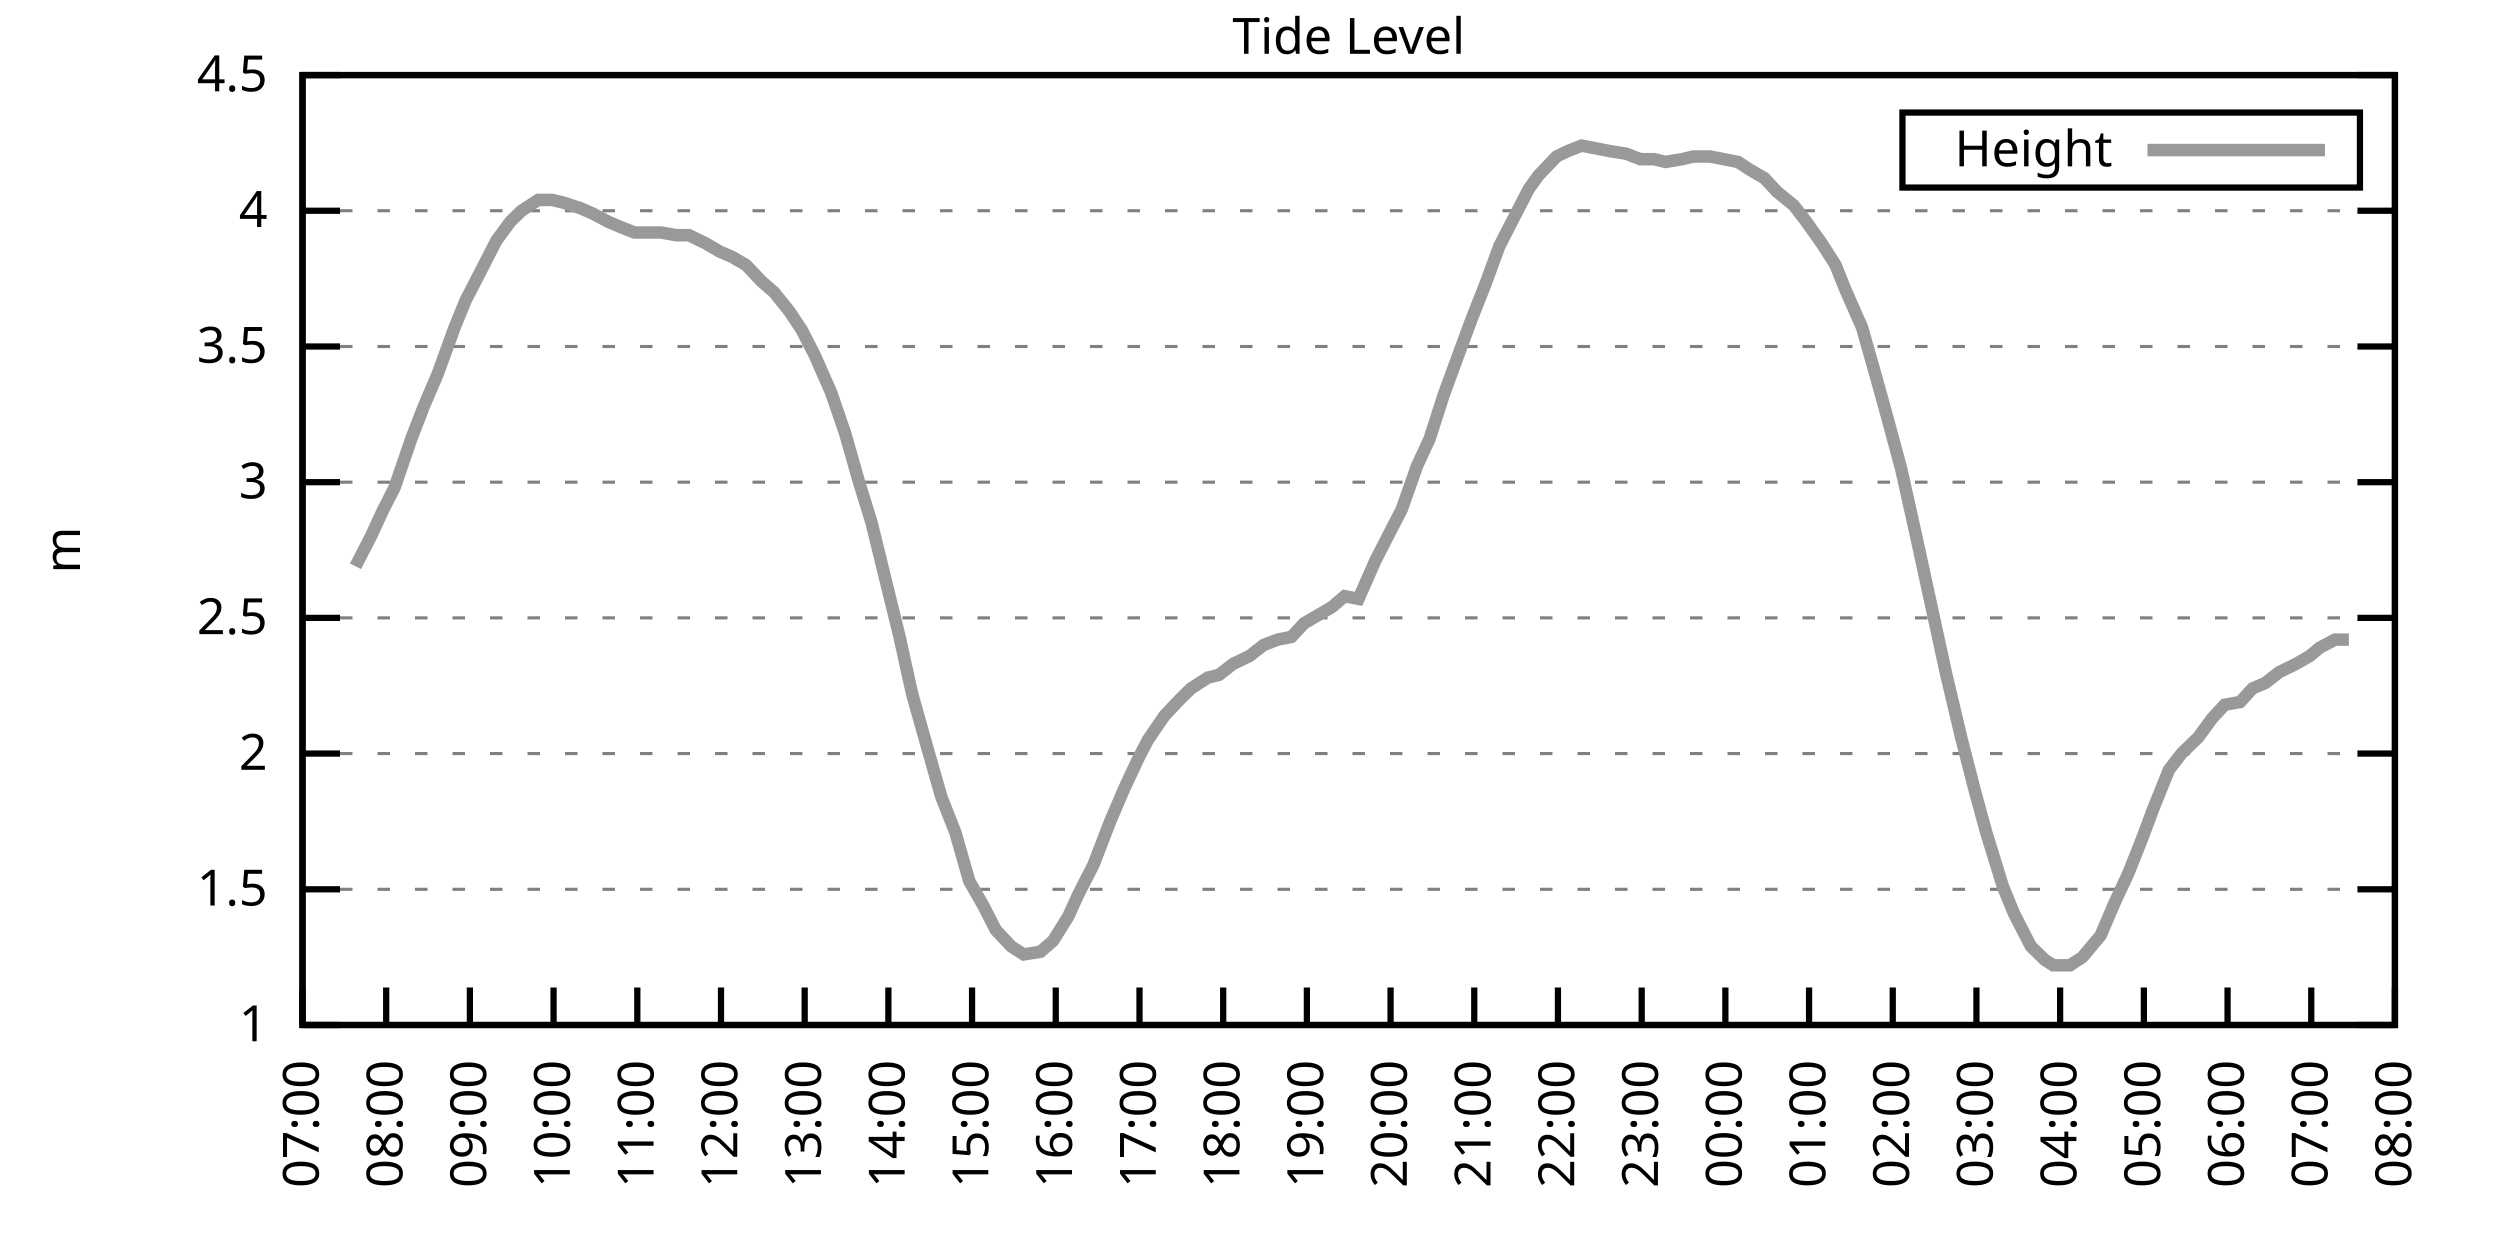
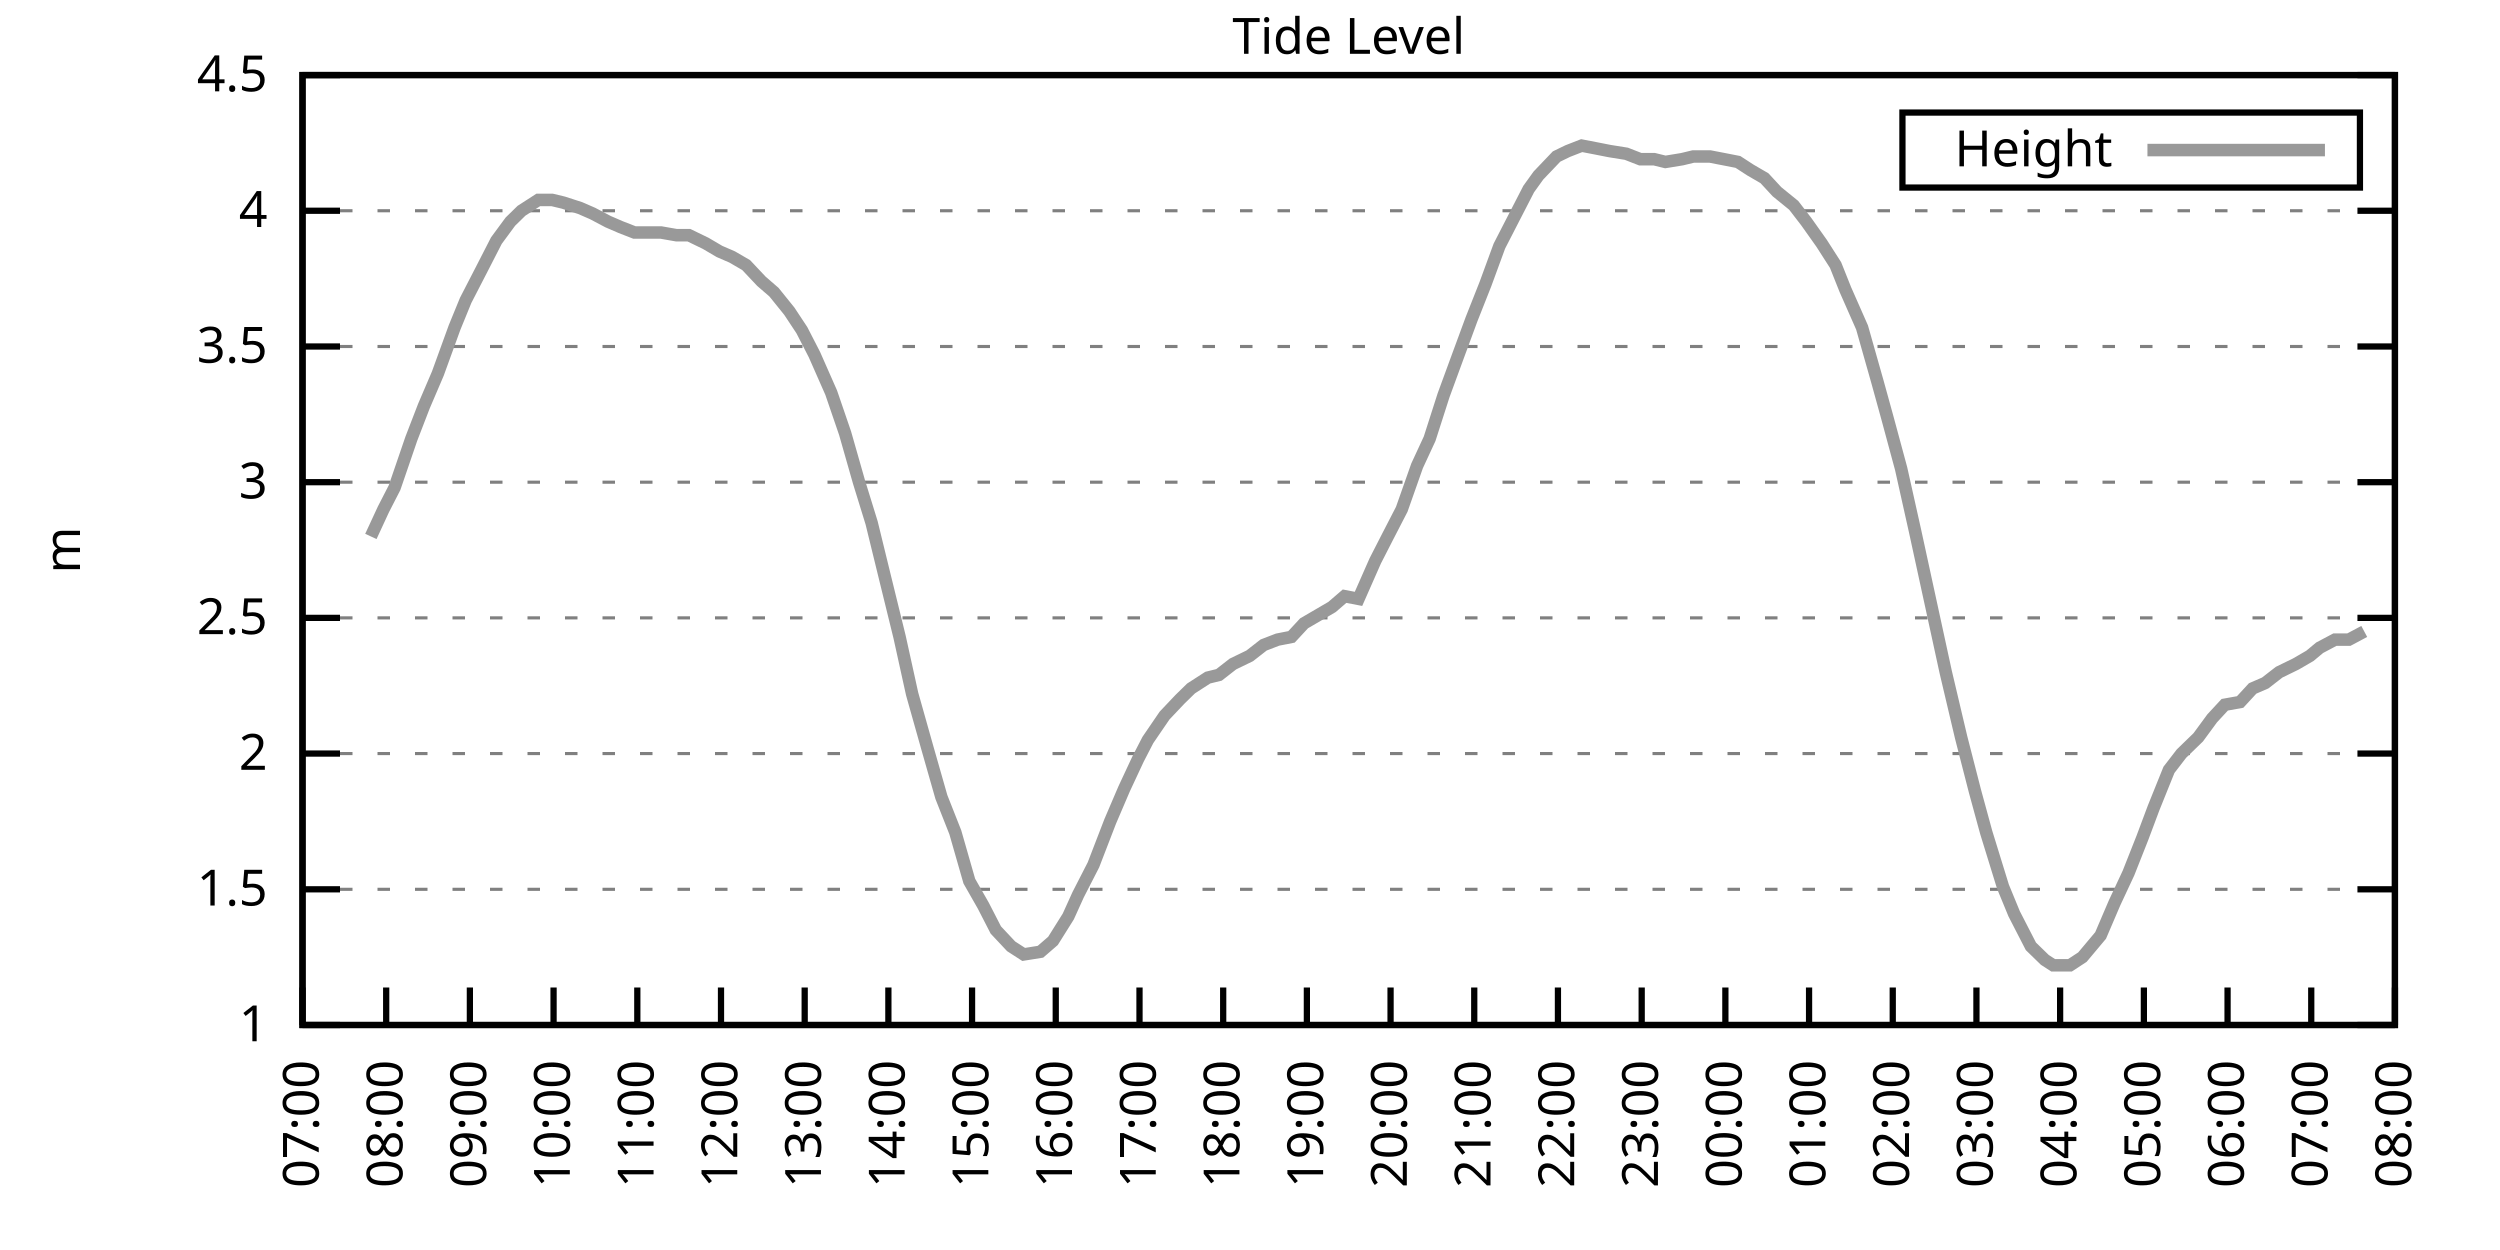
<svg xmlns="http://www.w3.org/2000/svg" xmlns:xlink="http://www.w3.org/1999/xlink" width="400" height="200" viewBox="0 0 400 200">
  <g id="gnuplot_canvas">
    <rect x="0" y="0" width="400" height="200" fill="none" />
    <defs>
      <circle id="gpDot" r="0.5" stroke-width="0.5" stroke="currentColor" />
      <path id="gpPt0" stroke-width="0.333" stroke="currentColor" d="M-1,0 h2 M0,-1 v2" />
      <path id="gpPt1" stroke-width="0.333" stroke="currentColor" d="M-1,-1 L1,1 M1,-1 L-1,1" />
      <path id="gpPt2" stroke-width="0.333" stroke="currentColor" d="M-1,0 L1,0 M0,-1 L0,1 M-1,-1 L1,1 M-1,1 L1,-1" />
      <rect id="gpPt3" stroke-width="0.333" stroke="currentColor" x="-1" y="-1" width="2" height="2" />
      <rect id="gpPt4" stroke-width="0.333" stroke="currentColor" fill="currentColor" x="-1" y="-1" width="2" height="2" />
      <circle id="gpPt5" stroke-width="0.333" stroke="currentColor" cx="0" cy="0" r="1" />
      <use xlink:href="#gpPt5" id="gpPt6" fill="currentColor" stroke="none" />
      <path id="gpPt7" stroke-width="0.333" stroke="currentColor" d="M0,-1.33 L-1.33,0.67 L1.33,0.67 z" />
      <use xlink:href="#gpPt7" id="gpPt8" fill="currentColor" stroke="none" />
      <use xlink:href="#gpPt7" id="gpPt9" stroke="currentColor" transform="rotate(180)" />
      <use xlink:href="#gpPt9" id="gpPt10" fill="currentColor" stroke="none" />
      <use xlink:href="#gpPt3" id="gpPt11" stroke="currentColor" transform="rotate(45)" />
      <use xlink:href="#gpPt11" id="gpPt12" fill="currentColor" stroke="none" />
      <path id="gpPt13" stroke-width="0.333" stroke="currentColor" d="M0,1.330 L1.265,0.411 L0.782,-1.067 L-0.782,-1.076 L-1.265,0.411 z" />
      <use xlink:href="#gpPt13" id="gpPt14" fill="currentColor" stroke="none" />
      <filter id="textbox" filterUnits="objectBoundingBox" x="0" y="0" height="1" width="1">
        <feFlood flood-color="white" flood-opacity="1" result="bgnd" />
        <feComposite in="SourceGraphic" in2="bgnd" operator="atop" />
      </filter>
      <filter id="greybox" filterUnits="objectBoundingBox" x="0" y="0" height="1" width="1">
        <feFlood flood-color="lightgrey" flood-opacity="1" result="grey" />
        <feComposite in="SourceGraphic" in2="grey" operator="atop" />
      </filter>
    </defs>
    <g fill="none" color="white" stroke="currentColor" stroke-width="1.00" stroke-linecap="butt" stroke-linejoin="miter">
</g>
    <g fill="none" color="black" stroke="currentColor" stroke-width="1.00" stroke-linecap="butt" stroke-linejoin="miter">
      <g stroke="none" shape-rendering="crispEdges">
        <polygon fill="rgb(255, 255, 255)" points="48.40,164.00 383.18,164.00 383.18,12.02 48.40,12.02 " />
      </g>
    </g>
    <g fill="none" color="black" stroke="currentColor" stroke-width="1.00" stroke-linecap="butt" stroke-linejoin="miter">
</g>
    <g fill="none" color="black" stroke="black" stroke-width="0.50" stroke-linecap="butt" stroke-linejoin="miter">
</g>
    <g fill="none" color="gray" stroke="currentColor" stroke-width="0.50" stroke-linecap="butt" stroke-linejoin="miter">
      <path stroke="gray" stroke-dasharray="2,4" class="gridline" d="M48.40,164.00 L383.19,164.00  " />
    </g>
    <g fill="none" color="gray" stroke="gray" stroke-width="1.00" stroke-linecap="butt" stroke-linejoin="miter">
</g>
    <g fill="none" color="black" stroke="currentColor" stroke-width="1.00" stroke-linecap="butt" stroke-linejoin="miter">
      <path stroke="black" d="M48.40,164.00 L54.40,164.00 M383.19,164.00 L377.19,164.00  " />
      <g transform="translate(42.80,166.60)" stroke="none" fill="black" font-family="Sans" font-size="8.00" text-anchor="end">
        <text>
          <tspan font-family="Sans"> 1</tspan>
        </text>
      </g>
    </g>
    <g fill="none" color="black" stroke="currentColor" stroke-width="1.00" stroke-linecap="butt" stroke-linejoin="miter">
</g>
    <g fill="none" color="black" stroke="black" stroke-width="0.50" stroke-linecap="butt" stroke-linejoin="miter">
</g>
    <g fill="none" color="gray" stroke="currentColor" stroke-width="0.50" stroke-linecap="butt" stroke-linejoin="miter">
      <path stroke="gray" stroke-dasharray="2,4" class="gridline" d="M48.40,142.29 L383.19,142.29  " />
    </g>
    <g fill="none" color="gray" stroke="gray" stroke-width="1.00" stroke-linecap="butt" stroke-linejoin="miter">
</g>
    <g fill="none" color="black" stroke="currentColor" stroke-width="1.00" stroke-linecap="butt" stroke-linejoin="miter">
      <path stroke="black" d="M48.40,142.29 L54.40,142.29 M383.19,142.29 L377.19,142.29  " />
      <g transform="translate(42.80,144.89)" stroke="none" fill="black" font-family="Sans" font-size="8.00" text-anchor="end">
        <text>
          <tspan font-family="Sans"> 1.5</tspan>
        </text>
      </g>
    </g>
    <g fill="none" color="black" stroke="currentColor" stroke-width="1.00" stroke-linecap="butt" stroke-linejoin="miter">
</g>
    <g fill="none" color="black" stroke="black" stroke-width="0.50" stroke-linecap="butt" stroke-linejoin="miter">
</g>
    <g fill="none" color="gray" stroke="currentColor" stroke-width="0.50" stroke-linecap="butt" stroke-linejoin="miter">
      <path stroke="gray" stroke-dasharray="2,4" class="gridline" d="M48.40,120.57 L383.19,120.57  " />
    </g>
    <g fill="none" color="gray" stroke="gray" stroke-width="1.00" stroke-linecap="butt" stroke-linejoin="miter">
</g>
    <g fill="none" color="black" stroke="currentColor" stroke-width="1.00" stroke-linecap="butt" stroke-linejoin="miter">
      <path stroke="black" d="M48.40,120.57 L54.40,120.57 M383.19,120.57 L377.19,120.57  " />
      <g transform="translate(42.80,123.17)" stroke="none" fill="black" font-family="Sans" font-size="8.00" text-anchor="end">
        <text>
          <tspan font-family="Sans"> 2</tspan>
        </text>
      </g>
    </g>
    <g fill="none" color="black" stroke="currentColor" stroke-width="1.00" stroke-linecap="butt" stroke-linejoin="miter">
</g>
    <g fill="none" color="black" stroke="black" stroke-width="0.50" stroke-linecap="butt" stroke-linejoin="miter">
</g>
    <g fill="none" color="gray" stroke="currentColor" stroke-width="0.50" stroke-linecap="butt" stroke-linejoin="miter">
      <path stroke="gray" stroke-dasharray="2,4" class="gridline" d="M48.40,98.86 L383.19,98.86  " />
    </g>
    <g fill="none" color="gray" stroke="gray" stroke-width="1.00" stroke-linecap="butt" stroke-linejoin="miter">
</g>
    <g fill="none" color="black" stroke="currentColor" stroke-width="1.00" stroke-linecap="butt" stroke-linejoin="miter">
      <path stroke="black" d="M48.40,98.86 L54.40,98.86 M383.19,98.86 L377.19,98.86  " />
      <g transform="translate(42.80,101.46)" stroke="none" fill="black" font-family="Sans" font-size="8.00" text-anchor="end">
        <text>
          <tspan font-family="Sans"> 2.5</tspan>
        </text>
      </g>
    </g>
    <g fill="none" color="black" stroke="currentColor" stroke-width="1.00" stroke-linecap="butt" stroke-linejoin="miter">
</g>
    <g fill="none" color="black" stroke="black" stroke-width="0.50" stroke-linecap="butt" stroke-linejoin="miter">
</g>
    <g fill="none" color="gray" stroke="currentColor" stroke-width="0.50" stroke-linecap="butt" stroke-linejoin="miter">
      <path stroke="gray" stroke-dasharray="2,4" class="gridline" d="M48.40,77.15 L383.19,77.15  " />
    </g>
    <g fill="none" color="gray" stroke="gray" stroke-width="1.00" stroke-linecap="butt" stroke-linejoin="miter">
</g>
    <g fill="none" color="black" stroke="currentColor" stroke-width="1.00" stroke-linecap="butt" stroke-linejoin="miter">
      <path stroke="black" d="M48.40,77.15 L54.40,77.15 M383.19,77.15 L377.19,77.15  " />
      <g transform="translate(42.80,79.75)" stroke="none" fill="black" font-family="Sans" font-size="8.00" text-anchor="end">
        <text>
          <tspan font-family="Sans"> 3</tspan>
        </text>
      </g>
    </g>
    <g fill="none" color="black" stroke="currentColor" stroke-width="1.00" stroke-linecap="butt" stroke-linejoin="miter">
</g>
    <g fill="none" color="black" stroke="black" stroke-width="0.50" stroke-linecap="butt" stroke-linejoin="miter">
</g>
    <g fill="none" color="gray" stroke="currentColor" stroke-width="0.50" stroke-linecap="butt" stroke-linejoin="miter">
      <path stroke="gray" stroke-dasharray="2,4" class="gridline" d="M48.40,55.44 L383.19,55.44  " />
    </g>
    <g fill="none" color="gray" stroke="gray" stroke-width="1.00" stroke-linecap="butt" stroke-linejoin="miter">
</g>
    <g fill="none" color="black" stroke="currentColor" stroke-width="1.00" stroke-linecap="butt" stroke-linejoin="miter">
      <path stroke="black" d="M48.40,55.44 L54.40,55.44 M383.19,55.44 L377.19,55.44  " />
      <g transform="translate(42.80,58.04)" stroke="none" fill="black" font-family="Sans" font-size="8.00" text-anchor="end">
        <text>
          <tspan font-family="Sans"> 3.5</tspan>
        </text>
      </g>
    </g>
    <g fill="none" color="black" stroke="currentColor" stroke-width="1.00" stroke-linecap="butt" stroke-linejoin="miter">
</g>
    <g fill="none" color="black" stroke="black" stroke-width="0.50" stroke-linecap="butt" stroke-linejoin="miter">
</g>
    <g fill="none" color="gray" stroke="currentColor" stroke-width="0.50" stroke-linecap="butt" stroke-linejoin="miter">
      <path stroke="gray" stroke-dasharray="2,4" class="gridline" d="M48.40,33.72 L383.19,33.72  " />
    </g>
    <g fill="none" color="gray" stroke="gray" stroke-width="1.00" stroke-linecap="butt" stroke-linejoin="miter">
</g>
    <g fill="none" color="black" stroke="currentColor" stroke-width="1.00" stroke-linecap="butt" stroke-linejoin="miter">
      <path stroke="black" d="M48.40,33.72 L54.40,33.72 M383.19,33.72 L377.19,33.72  " />
      <g transform="translate(42.80,36.32)" stroke="none" fill="black" font-family="Sans" font-size="8.00" text-anchor="end">
        <text>
          <tspan font-family="Sans"> 4</tspan>
        </text>
      </g>
    </g>
    <g fill="none" color="black" stroke="currentColor" stroke-width="1.00" stroke-linecap="butt" stroke-linejoin="miter">
</g>
    <g fill="none" color="black" stroke="black" stroke-width="0.50" stroke-linecap="butt" stroke-linejoin="miter">
</g>
    <g fill="none" color="gray" stroke="currentColor" stroke-width="0.50" stroke-linecap="butt" stroke-linejoin="miter">
      <path stroke="gray" stroke-dasharray="2,4" class="gridline" d="M48.40,12.01 L383.19,12.01  " />
    </g>
    <g fill="none" color="gray" stroke="gray" stroke-width="1.00" stroke-linecap="butt" stroke-linejoin="miter">
</g>
    <g fill="none" color="black" stroke="currentColor" stroke-width="1.00" stroke-linecap="butt" stroke-linejoin="miter">
      <path stroke="black" d="M48.40,12.01 L54.40,12.01 M383.19,12.01 L377.19,12.01  " />
      <g transform="translate(42.80,14.61)" stroke="none" fill="black" font-family="Sans" font-size="8.00" text-anchor="end">
        <text>
          <tspan font-family="Sans"> 4.5</tspan>
        </text>
      </g>
    </g>
    <g fill="none" color="black" stroke="currentColor" stroke-width="1.00" stroke-linecap="butt" stroke-linejoin="miter">
      <path stroke="black" d="M48.40,164.00 L48.40,158.00  " />
      <g transform="translate(51.00,169.60) rotate(270.00)" stroke="none" fill="black" font-family="Sans" font-size="8.00" text-anchor="end">
        <text>
          <tspan font-family="Sans">07:00</tspan>
        </text>
      </g>
    </g>
    <g fill="none" color="black" stroke="currentColor" stroke-width="1.00" stroke-linecap="butt" stroke-linejoin="miter">
      <path stroke="black" d="M61.79,164.00 L61.79,158.00  " />
      <g transform="translate(64.39,169.60) rotate(270.00)" stroke="none" fill="black" font-family="Sans" font-size="8.00" text-anchor="end">
        <text>
          <tspan font-family="Sans">08:00</tspan>
        </text>
      </g>
    </g>
    <g fill="none" color="black" stroke="currentColor" stroke-width="1.00" stroke-linecap="butt" stroke-linejoin="miter">
      <path stroke="black" d="M75.18,164.00 L75.18,158.00  " />
      <g transform="translate(77.78,169.60) rotate(270.00)" stroke="none" fill="black" font-family="Sans" font-size="8.00" text-anchor="end">
        <text>
          <tspan font-family="Sans">09:00</tspan>
        </text>
      </g>
    </g>
    <g fill="none" color="black" stroke="currentColor" stroke-width="1.00" stroke-linecap="butt" stroke-linejoin="miter">
      <path stroke="black" d="M88.57,164.00 L88.57,158.00  " />
      <g transform="translate(91.17,169.60) rotate(270.00)" stroke="none" fill="black" font-family="Sans" font-size="8.00" text-anchor="end">
        <text>
          <tspan font-family="Sans">10:00</tspan>
        </text>
      </g>
    </g>
    <g fill="none" color="black" stroke="currentColor" stroke-width="1.00" stroke-linecap="butt" stroke-linejoin="miter">
      <path stroke="black" d="M101.97,164.00 L101.97,158.00  " />
      <g transform="translate(104.57,169.60) rotate(270.00)" stroke="none" fill="black" font-family="Sans" font-size="8.00" text-anchor="end">
        <text>
          <tspan font-family="Sans">11:00</tspan>
        </text>
      </g>
    </g>
    <g fill="none" color="black" stroke="currentColor" stroke-width="1.00" stroke-linecap="butt" stroke-linejoin="miter">
      <path stroke="black" d="M115.36,164.00 L115.36,158.00  " />
      <g transform="translate(117.96,169.60) rotate(270.00)" stroke="none" fill="black" font-family="Sans" font-size="8.00" text-anchor="end">
        <text>
          <tspan font-family="Sans">12:00</tspan>
        </text>
      </g>
    </g>
    <g fill="none" color="black" stroke="currentColor" stroke-width="1.00" stroke-linecap="butt" stroke-linejoin="miter">
      <path stroke="black" d="M128.75,164.00 L128.75,158.00  " />
      <g transform="translate(131.35,169.60) rotate(270.00)" stroke="none" fill="black" font-family="Sans" font-size="8.00" text-anchor="end">
        <text>
          <tspan font-family="Sans">13:00</tspan>
        </text>
      </g>
    </g>
    <g fill="none" color="black" stroke="currentColor" stroke-width="1.00" stroke-linecap="butt" stroke-linejoin="miter">
      <path stroke="black" d="M142.14,164.00 L142.14,158.00  " />
      <g transform="translate(144.74,169.60) rotate(270.00)" stroke="none" fill="black" font-family="Sans" font-size="8.00" text-anchor="end">
        <text>
          <tspan font-family="Sans">14:00</tspan>
        </text>
      </g>
    </g>
    <g fill="none" color="black" stroke="currentColor" stroke-width="1.00" stroke-linecap="butt" stroke-linejoin="miter">
      <path stroke="black" d="M155.53,164.00 L155.53,158.00  " />
      <g transform="translate(158.13,169.60) rotate(270.00)" stroke="none" fill="black" font-family="Sans" font-size="8.00" text-anchor="end">
        <text>
          <tspan font-family="Sans">15:00</tspan>
        </text>
      </g>
    </g>
    <g fill="none" color="black" stroke="currentColor" stroke-width="1.00" stroke-linecap="butt" stroke-linejoin="miter">
      <path stroke="black" d="M168.92,164.00 L168.92,158.00  " />
      <g transform="translate(171.52,169.60) rotate(270.00)" stroke="none" fill="black" font-family="Sans" font-size="8.00" text-anchor="end">
        <text>
          <tspan font-family="Sans">16:00</tspan>
        </text>
      </g>
    </g>
    <g fill="none" color="black" stroke="currentColor" stroke-width="1.00" stroke-linecap="butt" stroke-linejoin="miter">
      <path stroke="black" d="M182.32,164.00 L182.32,158.00  " />
      <g transform="translate(184.92,169.60) rotate(270.00)" stroke="none" fill="black" font-family="Sans" font-size="8.00" text-anchor="end">
        <text>
          <tspan font-family="Sans">17:00</tspan>
        </text>
      </g>
    </g>
    <g fill="none" color="black" stroke="currentColor" stroke-width="1.00" stroke-linecap="butt" stroke-linejoin="miter">
      <path stroke="black" d="M195.71,164.00 L195.71,158.00  " />
      <g transform="translate(198.31,169.60) rotate(270.00)" stroke="none" fill="black" font-family="Sans" font-size="8.00" text-anchor="end">
        <text>
          <tspan font-family="Sans">18:00</tspan>
        </text>
      </g>
    </g>
    <g fill="none" color="black" stroke="currentColor" stroke-width="1.00" stroke-linecap="butt" stroke-linejoin="miter">
      <path stroke="black" d="M209.10,164.00 L209.10,158.00  " />
      <g transform="translate(211.70,169.60) rotate(270.00)" stroke="none" fill="black" font-family="Sans" font-size="8.00" text-anchor="end">
        <text>
          <tspan font-family="Sans">19:00</tspan>
        </text>
      </g>
    </g>
    <g fill="none" color="black" stroke="currentColor" stroke-width="1.00" stroke-linecap="butt" stroke-linejoin="miter">
      <path stroke="black" d="M222.49,164.00 L222.49,158.00  " />
      <g transform="translate(225.09,169.60) rotate(270.00)" stroke="none" fill="black" font-family="Sans" font-size="8.00" text-anchor="end">
        <text>
          <tspan font-family="Sans">20:00</tspan>
        </text>
      </g>
    </g>
    <g fill="none" color="black" stroke="currentColor" stroke-width="1.00" stroke-linecap="butt" stroke-linejoin="miter">
      <path stroke="black" d="M235.88,164.00 L235.88,158.00  " />
      <g transform="translate(238.48,169.60) rotate(270.00)" stroke="none" fill="black" font-family="Sans" font-size="8.00" text-anchor="end">
        <text>
          <tspan font-family="Sans">21:00</tspan>
        </text>
      </g>
    </g>
    <g fill="none" color="black" stroke="currentColor" stroke-width="1.00" stroke-linecap="butt" stroke-linejoin="miter">
      <path stroke="black" d="M249.27,164.00 L249.27,158.00  " />
      <g transform="translate(251.87,169.60) rotate(270.00)" stroke="none" fill="black" font-family="Sans" font-size="8.00" text-anchor="end">
        <text>
          <tspan font-family="Sans">22:00</tspan>
        </text>
      </g>
    </g>
    <g fill="none" color="black" stroke="currentColor" stroke-width="1.00" stroke-linecap="butt" stroke-linejoin="miter">
      <path stroke="black" d="M262.67,164.00 L262.67,158.00  " />
      <g transform="translate(265.27,169.60) rotate(270.00)" stroke="none" fill="black" font-family="Sans" font-size="8.00" text-anchor="end">
        <text>
          <tspan font-family="Sans">23:00</tspan>
        </text>
      </g>
    </g>
    <g fill="none" color="black" stroke="currentColor" stroke-width="1.00" stroke-linecap="butt" stroke-linejoin="miter">
      <path stroke="black" d="M276.06,164.00 L276.06,158.00  " />
      <g transform="translate(278.66,169.60) rotate(270.00)" stroke="none" fill="black" font-family="Sans" font-size="8.00" text-anchor="end">
        <text>
          <tspan font-family="Sans">00:00</tspan>
        </text>
      </g>
    </g>
    <g fill="none" color="black" stroke="currentColor" stroke-width="1.00" stroke-linecap="butt" stroke-linejoin="miter">
      <path stroke="black" d="M289.45,164.00 L289.45,158.00  " />
      <g transform="translate(292.05,169.60) rotate(270.00)" stroke="none" fill="black" font-family="Sans" font-size="8.00" text-anchor="end">
        <text>
          <tspan font-family="Sans">01:00</tspan>
        </text>
      </g>
    </g>
    <g fill="none" color="black" stroke="currentColor" stroke-width="1.00" stroke-linecap="butt" stroke-linejoin="miter">
      <path stroke="black" d="M302.84,164.00 L302.84,158.00  " />
      <g transform="translate(305.44,169.60) rotate(270.00)" stroke="none" fill="black" font-family="Sans" font-size="8.00" text-anchor="end">
        <text>
          <tspan font-family="Sans">02:00</tspan>
        </text>
      </g>
    </g>
    <g fill="none" color="black" stroke="currentColor" stroke-width="1.00" stroke-linecap="butt" stroke-linejoin="miter">
      <path stroke="black" d="M316.23,164.00 L316.23,158.00  " />
      <g transform="translate(318.83,169.60) rotate(270.00)" stroke="none" fill="black" font-family="Sans" font-size="8.00" text-anchor="end">
        <text>
          <tspan font-family="Sans">03:00</tspan>
        </text>
      </g>
    </g>
    <g fill="none" color="black" stroke="currentColor" stroke-width="1.00" stroke-linecap="butt" stroke-linejoin="miter">
      <path stroke="black" d="M329.62,164.00 L329.62,158.00  " />
      <g transform="translate(332.22,169.60) rotate(270.00)" stroke="none" fill="black" font-family="Sans" font-size="8.00" text-anchor="end">
        <text>
          <tspan font-family="Sans">04:00</tspan>
        </text>
      </g>
    </g>
    <g fill="none" color="black" stroke="currentColor" stroke-width="1.00" stroke-linecap="butt" stroke-linejoin="miter">
      <path stroke="black" d="M343.02,164.00 L343.02,158.00  " />
      <g transform="translate(345.62,169.60) rotate(270.00)" stroke="none" fill="black" font-family="Sans" font-size="8.00" text-anchor="end">
        <text>
          <tspan font-family="Sans">05:00</tspan>
        </text>
      </g>
    </g>
    <g fill="none" color="black" stroke="currentColor" stroke-width="1.00" stroke-linecap="butt" stroke-linejoin="miter">
      <path stroke="black" d="M356.41,164.00 L356.41,158.00  " />
      <g transform="translate(359.01,169.60) rotate(270.00)" stroke="none" fill="black" font-family="Sans" font-size="8.00" text-anchor="end">
        <text>
          <tspan font-family="Sans">06:00</tspan>
        </text>
      </g>
    </g>
    <g fill="none" color="black" stroke="currentColor" stroke-width="1.00" stroke-linecap="butt" stroke-linejoin="miter">
      <path stroke="black" d="M369.80,164.00 L369.80,158.00  " />
      <g transform="translate(372.40,169.60) rotate(270.00)" stroke="none" fill="black" font-family="Sans" font-size="8.00" text-anchor="end">
        <text>
          <tspan font-family="Sans">07:00</tspan>
        </text>
      </g>
    </g>
    <g fill="none" color="black" stroke="currentColor" stroke-width="1.00" stroke-linecap="butt" stroke-linejoin="miter">
      <path stroke="black" d="M383.19,164.00 L383.19,158.00  " />
      <g transform="translate(385.79,169.60) rotate(270.00)" stroke="none" fill="black" font-family="Sans" font-size="8.00" text-anchor="end">
        <text>
          <tspan font-family="Sans">08:00</tspan>
        </text>
      </g>
    </g>
    <g fill="none" color="black" stroke="currentColor" stroke-width="1.00" stroke-linecap="butt" stroke-linejoin="miter">
</g>
    <g fill="none" color="black" stroke="currentColor" stroke-width="1.00" stroke-linecap="butt" stroke-linejoin="miter">
      <path stroke="black" d="M48.40,12.01 L48.40,164.00 L383.19,164.00 L383.19,12.01 L48.40,12.01 Z  " />
    </g>
    <g fill="none" color="black" stroke="currentColor" stroke-width="1.00" stroke-linecap="butt" stroke-linejoin="miter">
</g>
    <g fill="none" color="black" stroke="currentColor" stroke-width="1.00" stroke-linecap="butt" stroke-linejoin="miter">
      <path stroke="black" d="M304.39,30.01 L304.39,18.01 L377.59,18.01 L377.59,30.01 L304.39,30.01 Z  " />
    </g>
    <g id="Tide_level_plot_1">
      <g fill="none" color="white" stroke="black" stroke-width="2.00" stroke-linecap="butt" stroke-linejoin="miter">
</g>
      <g fill="none" color="black" stroke="currentColor" stroke-width="2.00" stroke-linecap="butt" stroke-linejoin="miter">
        <g transform="translate(337.99,26.61)" stroke="none" fill="black" font-family="Sans" font-size="8.00" text-anchor="end">
          <text>
            <tspan font-family="Sans">Height</tspan>
          </text>
        </g>
      </g>
      <g fill="none" color="black" stroke="currentColor" stroke-width="2.00" stroke-linecap="butt" stroke-linejoin="miter">
-         <path stroke="rgb(153, 153, 153)" d="M343.59,24.01 L371.99,24.01 M56.88,90.61 L59.34,85.83 L61.35,81.49 L63.13,78.02 L65.81,70.20 L67.82,64.99   L70.05,59.78 L72.73,52.40 L74.51,48.05 L76.97,43.28 L79.42,38.50 L81.66,35.46 L83.44,33.72 L86.12,31.99   L88.35,31.99 L90.14,32.42 L92.82,33.29 L94.82,34.16 L97.28,35.46 L99.29,36.33 L101.52,37.20 L103.75,37.20   L105.76,37.20 L108.22,37.63 L110.22,37.63 L112.90,38.93 L115.13,40.24 L117.14,41.11 L119.38,42.41 L121.83,45.01   L123.84,46.75 L126.29,49.79 L128.30,52.83 L130.31,56.74 L132.99,62.82 L135.22,69.33 L137.45,77.15 L139.46,83.66   L141.69,92.78 L143.93,101.90 L145.94,111.02 L148.39,119.71 L150.62,127.52 L152.85,133.17 L155.09,140.98 L157.32,144.89   L159.33,148.80 L161.78,151.41 L163.79,152.71 L166.47,152.28 L168.48,150.54 L170.93,146.63 L172.50,143.16 L174.95,138.38   L177.63,131.43 L179.86,126.22 L182.09,121.44 L183.66,118.40 L186.33,114.49 L188.79,111.89 L190.57,110.15 L193.25,108.42   L195.04,107.98 L197.27,106.24 L199.95,104.94 L202.18,103.20 L204.41,102.34 L206.64,101.90 L208.65,99.73 L210.88,98.43   L213.12,97.12 L215.13,95.39 L217.36,95.82 L220.04,89.74 L222.04,85.83 L224.28,81.49 L226.73,74.54 L228.74,70.20   L230.97,63.25 L233.20,57.17 L235.44,51.09 L237.67,45.45 L239.90,39.37 L242.13,35.03 L244.59,30.25 L246.15,28.08   L249.05,25.04 L250.84,24.17 L253.07,23.30 L255.30,23.73 L257.53,24.17 L260.21,24.60 L262.44,25.47 L264.67,25.47   L266.46,25.91 L269.14,25.47 L270.92,25.04 L273.60,25.04 L275.83,25.47 L278.07,25.91 L280.07,27.21 L282.31,28.51   L284.32,30.68 L286.99,32.85 L289.00,35.46 L291.46,38.93 L293.69,42.41 L295.25,46.32 L297.93,52.40 L300.39,61.08   L301.95,66.73 L304.18,74.98 L306.41,84.97 L311.32,107.55 L313.78,117.97 L316.01,126.65 L317.79,133.17 L320.47,141.85   L322.26,146.20 L324.94,151.41 L327.17,153.58 L328.51,154.45 L331.19,154.45 L333.19,153.14 L336.10,149.67 L338.33,144.46   L340.56,139.68 L342.79,134.04 L344.58,129.26 L347.03,123.18 L349.04,120.57 L351.72,117.97 L353.95,114.93 L355.96,112.76   L358.42,112.32 L360.42,110.15 L362.43,109.28 L364.66,107.55 L367.34,106.24 L369.58,104.94 L371.14,103.64 L373.59,102.34   L375.82,102.34  " />
+         <path stroke="rgb(153, 153, 153)" d="M343.59,24.01 L371.99,24.01 M59.34,85.83 L61.35,81.49 L63.13,78.02 L65.81,70.20 L67.82,64.99 L70.05,59.78   L72.73,52.40 L74.51,48.05 L76.97,43.28 L79.42,38.50 L81.66,35.46 L83.44,33.72 L86.12,31.99 L88.35,31.99   L90.14,32.42 L92.82,33.29 L94.82,34.16 L97.28,35.46 L99.29,36.33 L101.52,37.20 L103.75,37.20 L105.76,37.20   L108.22,37.63 L110.22,37.63 L112.90,38.93 L115.13,40.24 L117.14,41.11 L119.38,42.41 L121.83,45.01 L123.84,46.75   L126.29,49.79 L128.30,52.83 L130.31,56.74 L132.99,62.82 L135.22,69.33 L137.45,77.15 L139.46,83.66 L141.69,92.78   L143.93,101.90 L145.94,111.02 L148.39,119.71 L150.62,127.52 L152.85,133.17 L155.09,140.98 L157.32,144.89 L159.33,148.80   L161.78,151.41 L163.79,152.71 L166.47,152.28 L168.48,150.54 L170.93,146.63 L172.50,143.16 L174.95,138.38 L177.63,131.43   L179.86,126.22 L182.09,121.44 L183.66,118.40 L186.33,114.49 L188.79,111.89 L190.57,110.15 L193.25,108.42 L195.04,107.98   L197.27,106.24 L199.95,104.94 L202.18,103.20 L204.41,102.34 L206.64,101.90 L208.65,99.73 L210.88,98.43 L213.12,97.12   L215.13,95.39 L217.36,95.82 L220.04,89.74 L222.04,85.83 L224.28,81.49 L226.73,74.54 L228.74,70.20 L230.97,63.25   L233.20,57.17 L235.44,51.09 L237.67,45.45 L239.90,39.37 L242.13,35.03 L244.59,30.25 L246.15,28.08 L249.05,25.04   L250.84,24.17 L253.07,23.30 L255.30,23.73 L257.53,24.17 L260.21,24.60 L262.44,25.47 L264.67,25.47 L266.46,25.91   L269.14,25.47 L270.92,25.04 L273.60,25.04 L275.83,25.47 L278.07,25.91 L280.07,27.21 L282.31,28.51 L284.32,30.68   L286.99,32.85 L289.00,35.46 L291.46,38.93 L293.69,42.41 L295.25,46.32 L297.93,52.40 L300.39,61.08 L301.95,66.73   L304.18,74.98 L306.41,84.97 L311.32,107.55 L313.78,117.97 L316.01,126.65 L317.79,133.17 L320.47,141.85 L322.26,146.20   L324.94,151.41 L327.17,153.58 L328.51,154.45 L331.19,154.45 L333.19,153.14 L336.10,149.67 L338.33,144.46 L340.56,139.68   L342.79,134.04 L344.58,129.26 L347.03,123.18 L349.04,120.57 L351.72,117.97 L353.95,114.93 L355.96,112.76 L358.42,112.32   L360.42,110.15 L362.43,109.28 L364.66,107.55 L367.34,106.24 L369.58,104.94 L371.14,103.64 L373.59,102.34 L375.82,102.34   L378.28,101.03  " />
      </g>
    </g>
    <g fill="none" color="black" stroke="currentColor" stroke-width="2.00" stroke-linecap="butt" stroke-linejoin="miter">
</g>
    <g fill="none" color="black" stroke="black" stroke-width="1.00" stroke-linecap="butt" stroke-linejoin="miter">
</g>
    <g fill="none" color="black" stroke="currentColor" stroke-width="1.00" stroke-linecap="butt" stroke-linejoin="miter">
      <path stroke="black" d="M48.40,12.01 L48.40,164.00 L383.19,164.00 L383.19,12.01 L48.40,12.01 Z  " />
      <g transform="translate(12.80,88.01) rotate(270.00)" stroke="none" fill="black" font-family="Sans" font-size="8.00" text-anchor="middle">
        <text>
          <tspan font-family="Sans">m</tspan>
        </text>
      </g>
    </g>
    <g fill="none" color="black" stroke="currentColor" stroke-width="1.00" stroke-linecap="butt" stroke-linejoin="miter">
</g>
    <g fill="none" color="black" stroke="currentColor" stroke-width="1.00" stroke-linecap="butt" stroke-linejoin="miter">
      <g transform="translate(215.79,8.61)" stroke="none" fill="black" font-family="Sans" font-size="8.00" text-anchor="middle">
        <text>
          <tspan font-family="Sans">Tide Level</tspan>
        </text>
      </g>
    </g>
    <g fill="none" color="black" stroke="currentColor" stroke-width="1.00" stroke-linecap="butt" stroke-linejoin="miter">
</g>
  </g>
</svg>
